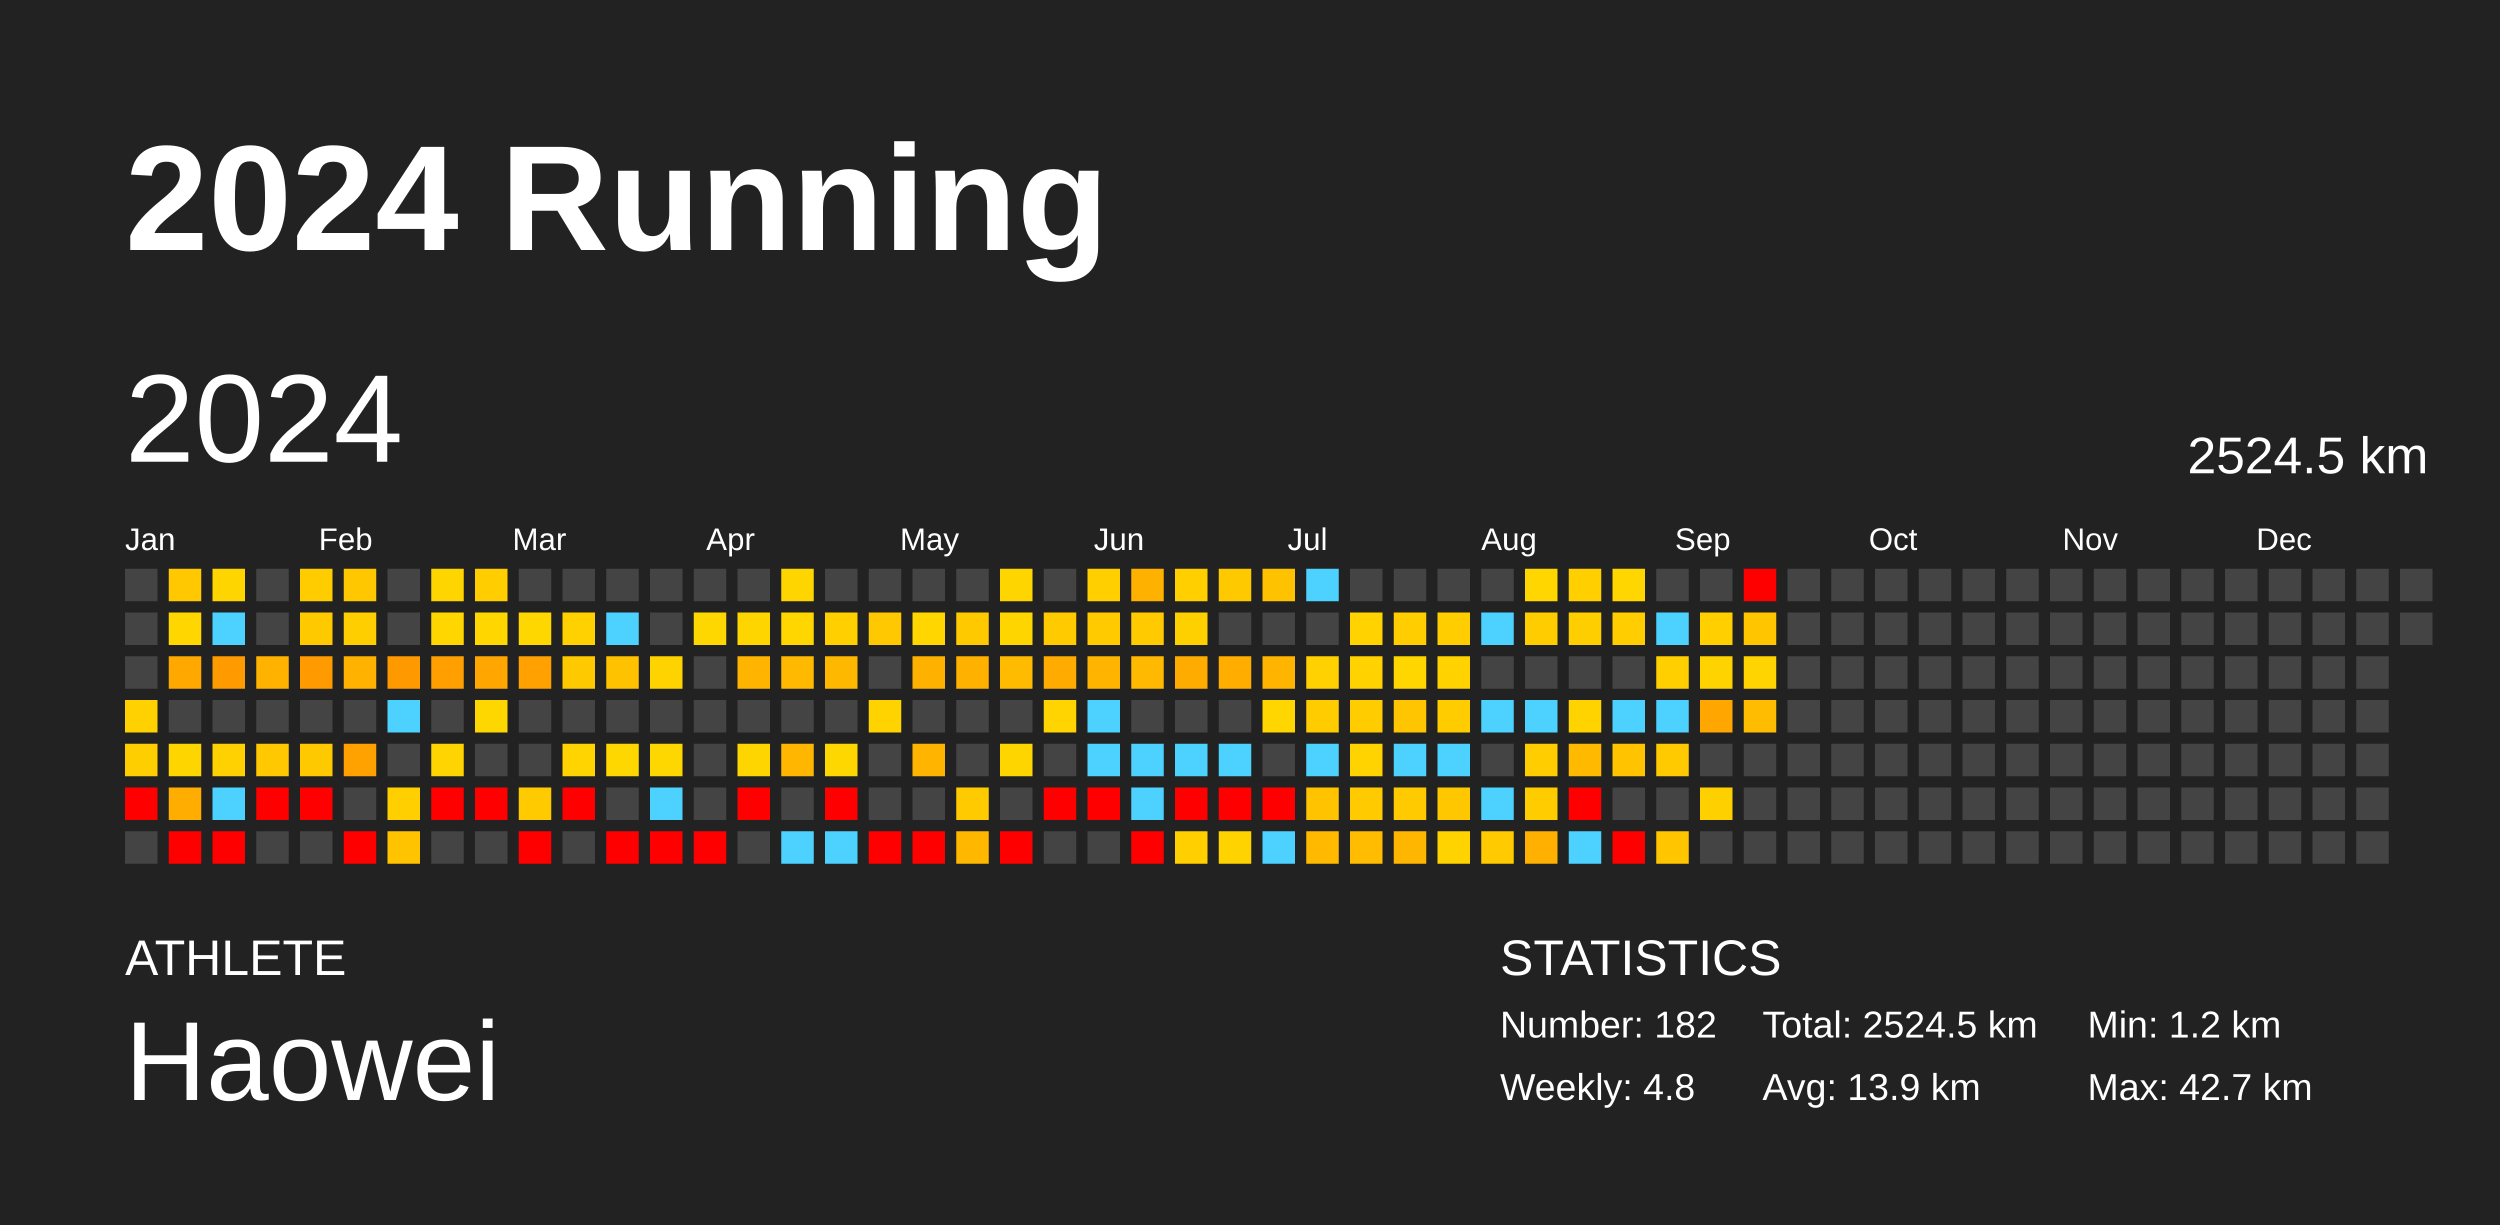
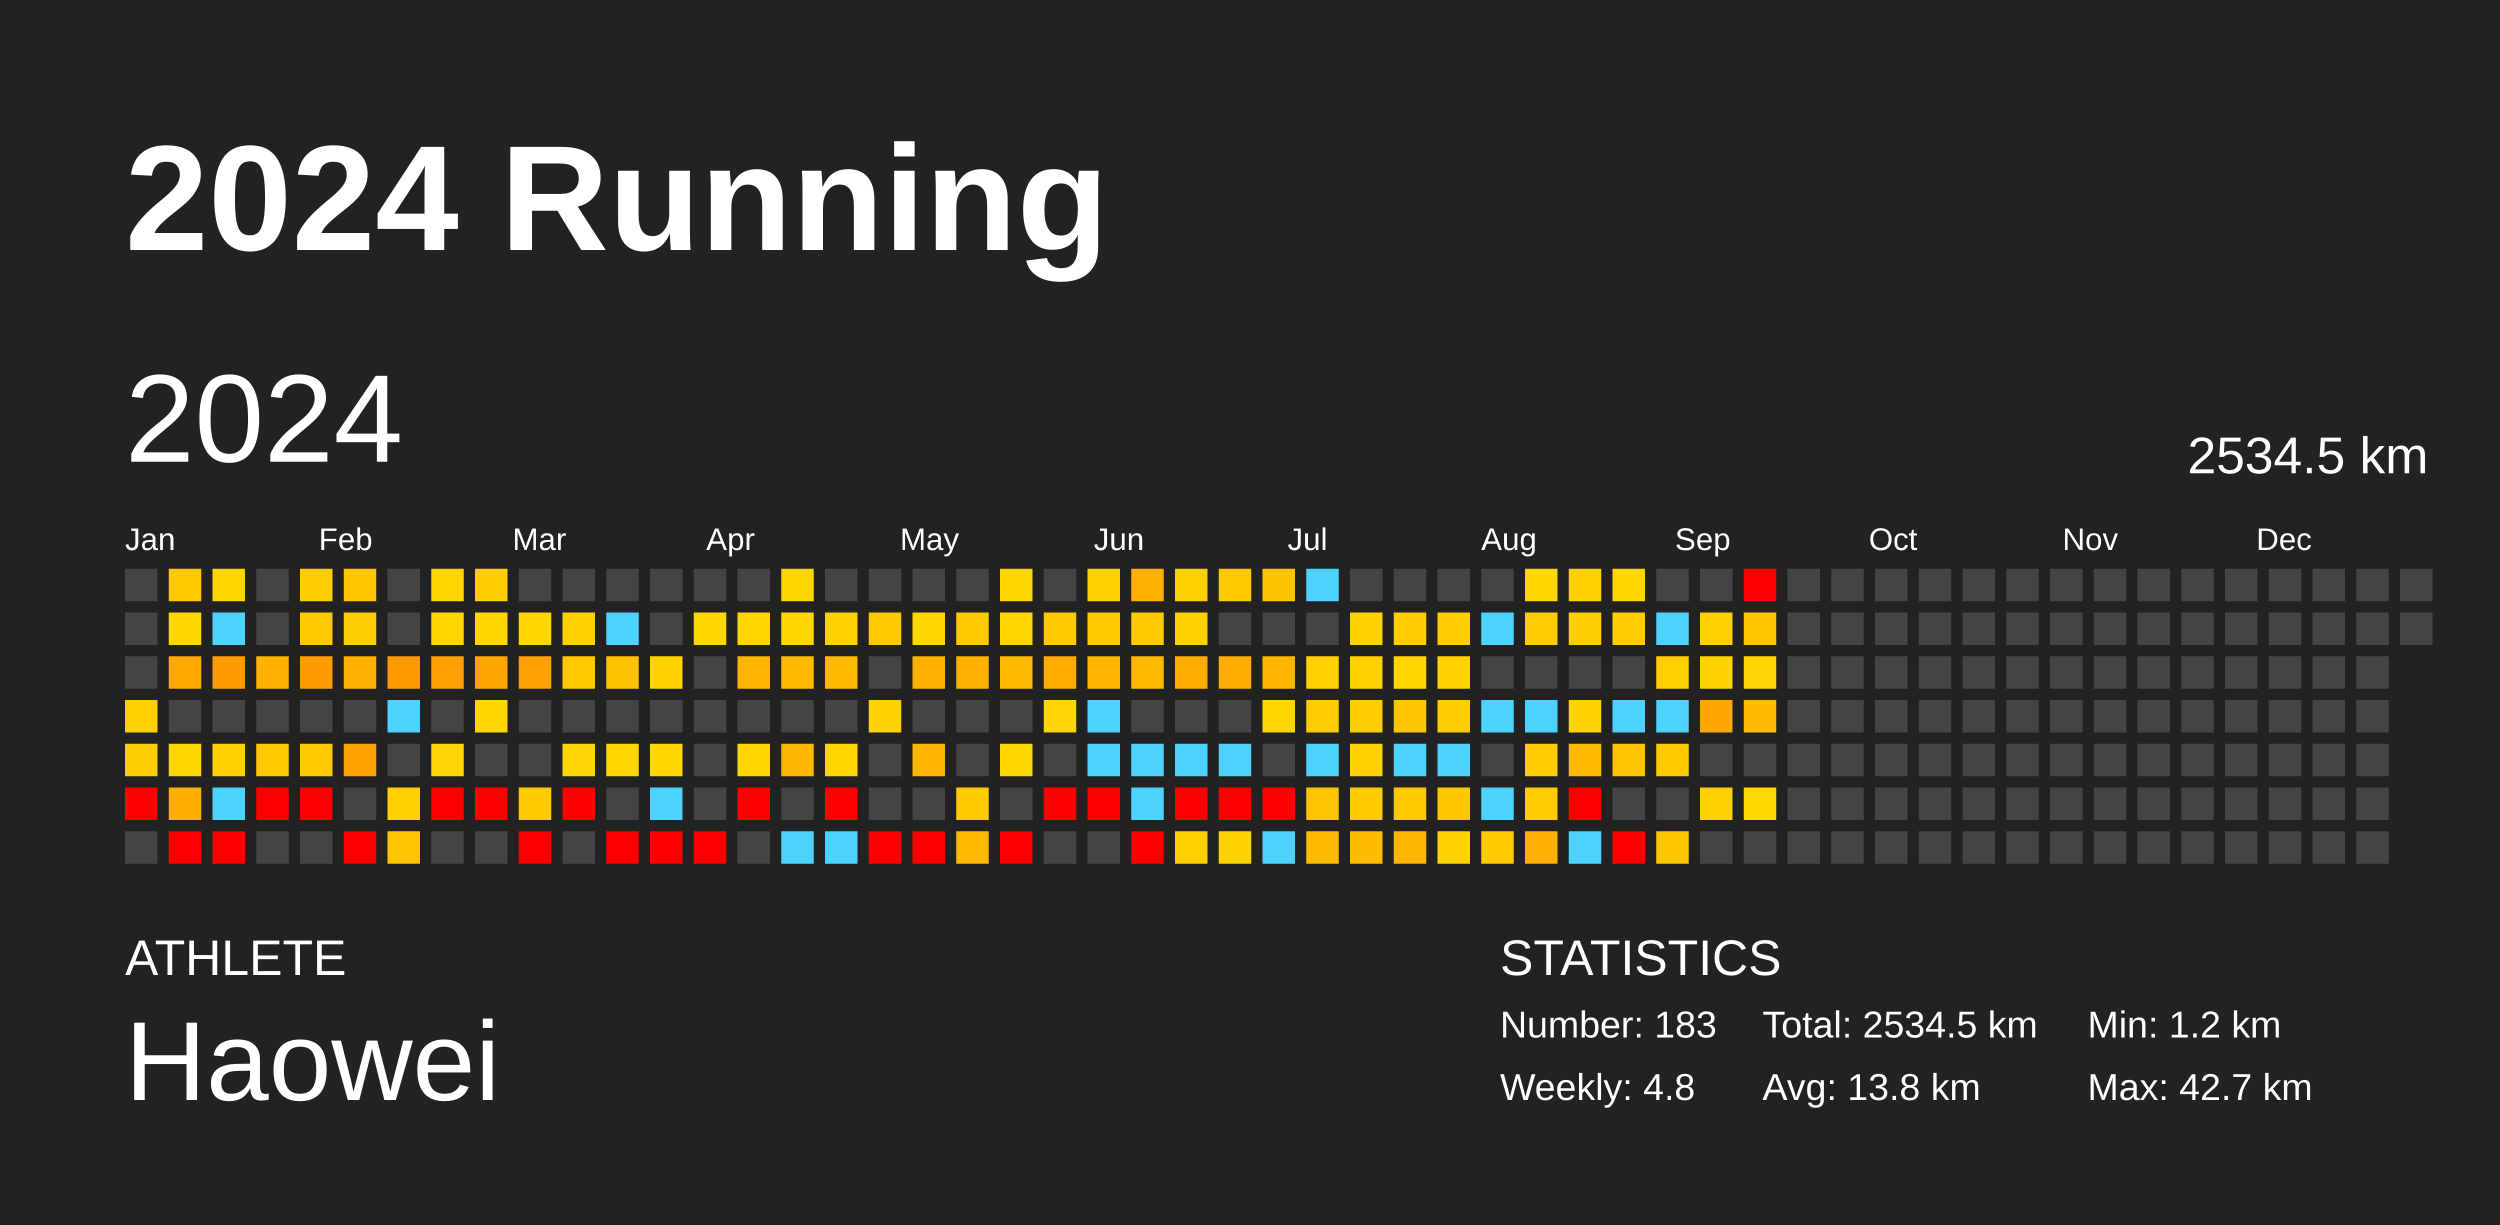
<svg xmlns="http://www.w3.org/2000/svg" baseProfile="full" height="98mm" version="1.1" viewBox="0,0,200,98" width="200mm">
  <defs />
  <rect fill="#222222" height="98" width="200" x="0" y="0" />
  <text fill="#FFFFFF" style="font-size:12px; font-family:Arial; font-weight:bold;" x="10" y="20">2024 Running</text>
  <text fill="#FFFFFF" style="font-size:4px; font-family:Arial" x="10" y="78">ATHLETE</text>
  <text fill="#FFFFFF" style="font-size:9px; font-family:Arial" x="10" y="88">Haowei</text>
  <text fill="#FFFFFF" style="font-size:4px; font-family:Arial" x="120" y="78">STATISTICS</text>
-   <text fill="#FFFFFF" style="font-size:3px; font-family:Arial" x="120" y="83">Number: 182</text>
+   <text fill="#FFFFFF" style="font-size:3px; font-family:Arial" x="120" y="83">Number: 183</text>
  <text fill="#FFFFFF" style="font-size:3px; font-family:Arial" x="120" y="88">Weekly: 4.8</text>
-   <text fill="#FFFFFF" style="font-size:3px; font-family:Arial" x="141" y="83">Total: 2524.5 km</text>
-   <text fill="#FFFFFF" style="font-size:3px; font-family:Arial" x="141" y="88">Avg: 13.9 km</text>
+   <text fill="#FFFFFF" style="font-size:3px; font-family:Arial" x="141" y="83">Total: 2534.5 km</text>
+   <text fill="#FFFFFF" style="font-size:3px; font-family:Arial" x="141" y="88">Avg: 13.8 km</text>
  <text fill="#FFFFFF" style="font-size:3px; font-family:Arial" x="167" y="83">Min: 1.2 km</text>
  <text fill="#FFFFFF" style="font-size:3px; font-family:Arial" x="167" y="88">Max: 42.7 km</text>
  <text dominant-baseline="hanging" fill="#FFFFFF" style="font-size:10.0px; font-family:Arial;" x="10" y="30">2024</text>
-   <text dominant-baseline="hanging" fill="#FFFFFF" style="font-size:4.125px; font-family:Arial;" x="175" y="35">2524.5 km</text>
+   <text dominant-baseline="hanging" fill="#FFFFFF" style="font-size:4.125px; font-family:Arial;" x="175" y="35">2534.5 km</text>
  <text fill="#FFFFFF" style="font-size:2.5px; font-family:Arial" x="10.0" y="44">Jan</text>
  <text fill="#FFFFFF" style="font-size:2.5px; font-family:Arial" x="25.5" y="44">Feb</text>
  <text fill="#FFFFFF" style="font-size:2.5px; font-family:Arial" x="41.0" y="44">Mar</text>
  <text fill="#FFFFFF" style="font-size:2.5px; font-family:Arial" x="56.5" y="44">Apr</text>
  <text fill="#FFFFFF" style="font-size:2.5px; font-family:Arial" x="72.0" y="44">May</text>
  <text fill="#FFFFFF" style="font-size:2.5px; font-family:Arial" x="87.5" y="44">Jun</text>
  <text fill="#FFFFFF" style="font-size:2.5px; font-family:Arial" x="103.0" y="44">Jul</text>
  <text fill="#FFFFFF" style="font-size:2.5px; font-family:Arial" x="118.5" y="44">Aug</text>
  <text fill="#FFFFFF" style="font-size:2.5px; font-family:Arial" x="134.0" y="44">Sep</text>
  <text fill="#FFFFFF" style="font-size:2.5px; font-family:Arial" x="149.5" y="44">Oct</text>
  <text fill="#FFFFFF" style="font-size:2.5px; font-family:Arial" x="165.0" y="44">Nov</text>
  <text fill="#FFFFFF" style="font-size:2.5px; font-family:Arial" x="180.5" y="44">Dec</text>
  <rect fill="#444444" height="2.6" width="2.6" x="10.0" y="45.5" />
  <rect fill="#444444" height="2.6" width="2.6" x="10.0" y="49.0" />
  <rect fill="#444444" height="2.6" width="2.6" x="10.0" y="52.5" />
  <rect fill="#ffd100" height="2.6" width="2.6" x="10.0" y="56.0" />
  <rect fill="#ffce00" height="2.6" width="2.6" x="10.0" y="59.5" />
  <rect fill="red" height="2.6" width="2.6" x="10.0" y="63.0" />
  <rect fill="#444444" height="2.6" width="2.6" x="10.0" y="66.5" />
  <rect fill="#ffc800" height="2.6" width="2.6" x="13.5" y="45.5" />
  <rect fill="#ffd600" height="2.6" width="2.6" x="13.5" y="49.0" />
  <rect fill="#ffa800" height="2.6" width="2.6" x="13.5" y="52.5" />
  <rect fill="#444444" height="2.6" width="2.6" x="13.5" y="56.0" />
  <rect fill="#ffd500" height="2.6" width="2.6" x="13.5" y="59.5" />
  <rect fill="#ffad00" height="2.6" width="2.6" x="13.5" y="63.0" />
  <rect fill="red" height="2.6" width="2.6" x="13.5" y="66.5" />
  <rect fill="#ffd500" height="2.6" width="2.6" x="17.0" y="45.5" />
  <rect fill="#4dd2ff" height="2.6" width="2.6" x="17.0" y="49.0" />
  <rect fill="#ff9a00" height="2.6" width="2.6" x="17.0" y="52.5" />
  <rect fill="#444444" height="2.6" width="2.6" x="17.0" y="56.0" />
  <rect fill="#ffd100" height="2.6" width="2.6" x="17.0" y="59.5" />
  <rect fill="#4dd2ff" height="2.6" width="2.6" x="17.0" y="63.0" />
  <rect fill="red" height="2.6" width="2.6" x="17.0" y="66.5" />
  <rect fill="#444444" height="2.6" width="2.6" x="20.5" y="45.5" />
  <rect fill="#444444" height="2.6" width="2.6" x="20.5" y="49.0" />
  <rect fill="#ffb200" height="2.6" width="2.6" x="20.5" y="52.5" />
  <rect fill="#444444" height="2.6" width="2.6" x="20.5" y="56.0" />
  <rect fill="#ffc800" height="2.6" width="2.6" x="20.5" y="59.5" />
  <rect fill="red" height="2.6" width="2.6" x="20.5" y="63.0" />
  <rect fill="#444444" height="2.6" width="2.6" x="20.5" y="66.5" />
  <rect fill="#ffcc00" height="2.6" width="2.6" x="24.0" y="45.5" />
  <rect fill="#ffc900" height="2.6" width="2.6" x="24.0" y="49.0" />
  <rect fill="#ff9b00" height="2.6" width="2.6" x="24.0" y="52.5" />
  <rect fill="#444444" height="2.6" width="2.6" x="24.0" y="56.0" />
  <rect fill="#ffc900" height="2.6" width="2.6" x="24.0" y="59.5" />
  <rect fill="red" height="2.6" width="2.6" x="24.0" y="63.0" />
  <rect fill="#444444" height="2.6" width="2.6" x="24.0" y="66.5" />
  <rect fill="#ffc700" height="2.6" width="2.6" x="27.5" y="45.5" />
  <rect fill="#ffce00" height="2.6" width="2.6" x="27.5" y="49.0" />
  <rect fill="#ffb200" height="2.6" width="2.6" x="27.5" y="52.5" />
  <rect fill="#444444" height="2.6" width="2.6" x="27.5" y="56.0" />
  <rect fill="#ffa200" height="2.6" width="2.6" x="27.5" y="59.5" />
  <rect fill="#444444" height="2.6" width="2.6" x="27.5" y="63.0" />
  <rect fill="red" height="2.6" width="2.6" x="27.5" y="66.5" />
  <rect fill="#444444" height="2.6" width="2.6" x="31.0" y="45.5" />
  <rect fill="#444444" height="2.6" width="2.6" x="31.0" y="49.0" />
  <rect fill="#ff9900" height="2.6" width="2.6" x="31.0" y="52.5" />
  <rect fill="#4dd2ff" height="2.6" width="2.6" x="31.0" y="56.0" />
  <rect fill="#444444" height="2.6" width="2.6" x="31.0" y="59.5" />
  <rect fill="#ffcf00" height="2.6" width="2.6" x="31.0" y="63.0" />
  <rect fill="#ffc300" height="2.6" width="2.6" x="31.0" y="66.5" />
  <rect fill="#ffd500" height="2.6" width="2.6" x="34.5" y="45.5" />
  <rect fill="#ffd600" height="2.6" width="2.6" x="34.5" y="49.0" />
  <rect fill="#ffa000" height="2.6" width="2.6" x="34.5" y="52.5" />
  <rect fill="#444444" height="2.6" width="2.6" x="34.5" y="56.0" />
  <rect fill="#ffd400" height="2.6" width="2.6" x="34.5" y="59.5" />
  <rect fill="red" height="2.6" width="2.6" x="34.5" y="63.0" />
  <rect fill="#444444" height="2.6" width="2.6" x="34.5" y="66.5" />
  <rect fill="#ffcd00" height="2.6" width="2.6" x="38.0" y="45.5" />
  <rect fill="#ffd600" height="2.6" width="2.6" x="38.0" y="49.0" />
  <rect fill="#ffa700" height="2.6" width="2.6" x="38.0" y="52.5" />
  <rect fill="#ffd700" height="2.6" width="2.6" x="38.0" y="56.0" />
  <rect fill="#444444" height="2.6" width="2.6" x="38.0" y="59.5" />
  <rect fill="red" height="2.6" width="2.6" x="38.0" y="63.0" />
  <rect fill="#444444" height="2.6" width="2.6" x="38.0" y="66.5" />
  <rect fill="#444444" height="2.6" width="2.6" x="41.5" y="45.5" />
  <rect fill="#ffd700" height="2.6" width="2.6" x="41.5" y="49.0" />
  <rect fill="#ffa100" height="2.6" width="2.6" x="41.5" y="52.5" />
  <rect fill="#444444" height="2.6" width="2.6" x="41.5" y="56.0" />
  <rect fill="#444444" height="2.6" width="2.6" x="41.5" y="59.5" />
  <rect fill="#ffca00" height="2.6" width="2.6" x="41.5" y="63.0" />
  <rect fill="red" height="2.6" width="2.6" x="41.5" y="66.5" />
  <rect fill="#444444" height="2.6" width="2.6" x="45.0" y="45.5" />
  <rect fill="#ffd100" height="2.6" width="2.6" x="45.0" y="49.0" />
  <rect fill="#ffc900" height="2.6" width="2.6" x="45.0" y="52.5" />
  <rect fill="#444444" height="2.6" width="2.6" x="45.0" y="56.0" />
  <rect fill="#ffd400" height="2.6" width="2.6" x="45.0" y="59.5" />
  <rect fill="red" height="2.6" width="2.6" x="45.0" y="63.0" />
  <rect fill="#444444" height="2.6" width="2.6" x="45.0" y="66.5" />
  <rect fill="#444444" height="2.6" width="2.6" x="48.5" y="45.5" />
  <rect fill="#4dd2ff" height="2.6" width="2.6" x="48.5" y="49.0" />
  <rect fill="#ffc200" height="2.6" width="2.6" x="48.5" y="52.5" />
  <rect fill="#444444" height="2.6" width="2.6" x="48.5" y="56.0" />
  <rect fill="#ffd700" height="2.6" width="2.6" x="48.5" y="59.5" />
  <rect fill="#444444" height="2.6" width="2.6" x="48.5" y="63.0" />
  <rect fill="red" height="2.6" width="2.6" x="48.5" y="66.5" />
  <rect fill="#444444" height="2.6" width="2.6" x="52.0" y="45.5" />
  <rect fill="#444444" height="2.6" width="2.6" x="52.0" y="49.0" />
  <rect fill="#ffd300" height="2.6" width="2.6" x="52.0" y="52.5" />
  <rect fill="#444444" height="2.6" width="2.6" x="52.0" y="56.0" />
  <rect fill="#ffd700" height="2.6" width="2.6" x="52.0" y="59.5" />
  <rect fill="#4dd2ff" height="2.6" width="2.6" x="52.0" y="63.0" />
  <rect fill="red" height="2.6" width="2.6" x="52.0" y="66.5" />
  <rect fill="#444444" height="2.6" width="2.6" x="55.5" y="45.5" />
  <rect fill="#ffd700" height="2.6" width="2.6" x="55.5" y="49.0" />
  <rect fill="#444444" height="2.6" width="2.6" x="55.5" y="52.5" />
  <rect fill="#444444" height="2.6" width="2.6" x="55.5" y="56.0" />
  <rect fill="#444444" height="2.6" width="2.6" x="55.5" y="59.5" />
  <rect fill="#444444" height="2.6" width="2.6" x="55.5" y="63.0" />
  <rect fill="red" height="2.6" width="2.6" x="55.5" y="66.5" />
  <rect fill="#444444" height="2.6" width="2.6" x="59.0" y="45.5" />
  <rect fill="#ffd500" height="2.6" width="2.6" x="59.0" y="49.0" />
  <rect fill="#ffb400" height="2.6" width="2.6" x="59.0" y="52.5" />
  <rect fill="#444444" height="2.6" width="2.6" x="59.0" y="56.0" />
  <rect fill="#ffd500" height="2.6" width="2.6" x="59.0" y="59.5" />
  <rect fill="red" height="2.6" width="2.6" x="59.0" y="63.0" />
  <rect fill="#444444" height="2.6" width="2.6" x="59.0" y="66.5" />
  <rect fill="#ffd500" height="2.6" width="2.6" x="62.5" y="45.5" />
  <rect fill="#ffd600" height="2.6" width="2.6" x="62.5" y="49.0" />
  <rect fill="#ffb900" height="2.6" width="2.6" x="62.5" y="52.5" />
  <rect fill="#444444" height="2.6" width="2.6" x="62.5" y="56.0" />
  <rect fill="#ffb600" height="2.6" width="2.6" x="62.5" y="59.5" />
  <rect fill="#444444" height="2.6" width="2.6" x="62.5" y="63.0" />
  <rect fill="#4dd2ff" height="2.6" width="2.6" x="62.5" y="66.5" />
  <rect fill="#444444" height="2.6" width="2.6" x="66.0" y="45.5" />
  <rect fill="#ffcf00" height="2.6" width="2.6" x="66.0" y="49.0" />
  <rect fill="#ffb800" height="2.6" width="2.6" x="66.0" y="52.5" />
  <rect fill="#444444" height="2.6" width="2.6" x="66.0" y="56.0" />
  <rect fill="#ffd700" height="2.6" width="2.6" x="66.0" y="59.5" />
  <rect fill="red" height="2.6" width="2.6" x="66.0" y="63.0" />
  <rect fill="#4dd2ff" height="2.6" width="2.6" x="66.0" y="66.5" />
  <rect fill="#444444" height="2.6" width="2.6" x="69.5" y="45.5" />
  <rect fill="#ffc800" height="2.6" width="2.6" x="69.5" y="49.0" />
  <rect fill="#444444" height="2.6" width="2.6" x="69.5" y="52.5" />
  <rect fill="#ffd300" height="2.6" width="2.6" x="69.5" y="56.0" />
  <rect fill="#444444" height="2.6" width="2.6" x="69.5" y="59.5" />
  <rect fill="#444444" height="2.6" width="2.6" x="69.5" y="63.0" />
  <rect fill="red" height="2.6" width="2.6" x="69.5" y="66.5" />
  <rect fill="#444444" height="2.6" width="2.6" x="73.0" y="45.5" />
  <rect fill="#ffd600" height="2.6" width="2.6" x="73.0" y="49.0" />
  <rect fill="#ffb100" height="2.6" width="2.6" x="73.0" y="52.5" />
  <rect fill="#444444" height="2.6" width="2.6" x="73.0" y="56.0" />
  <rect fill="#ffb500" height="2.6" width="2.6" x="73.0" y="59.5" />
  <rect fill="#444444" height="2.6" width="2.6" x="73.0" y="63.0" />
  <rect fill="red" height="2.6" width="2.6" x="73.0" y="66.5" />
  <rect fill="#444444" height="2.6" width="2.6" x="76.5" y="45.5" />
  <rect fill="#ffc900" height="2.6" width="2.6" x="76.5" y="49.0" />
  <rect fill="#ffb100" height="2.6" width="2.6" x="76.5" y="52.5" />
  <rect fill="#444444" height="2.6" width="2.6" x="76.5" y="56.0" />
  <rect fill="#444444" height="2.6" width="2.6" x="76.5" y="59.5" />
  <rect fill="#ffca00" height="2.6" width="2.6" x="76.5" y="63.0" />
  <rect fill="#ffb700" height="2.6" width="2.6" x="76.5" y="66.5" />
  <rect fill="#ffd500" height="2.6" width="2.6" x="80.0" y="45.5" />
  <rect fill="#ffd500" height="2.6" width="2.6" x="80.0" y="49.0" />
  <rect fill="#ffbb00" height="2.6" width="2.6" x="80.0" y="52.5" />
  <rect fill="#444444" height="2.6" width="2.6" x="80.0" y="56.0" />
  <rect fill="#ffd500" height="2.6" width="2.6" x="80.0" y="59.5" />
  <rect fill="#444444" height="2.6" width="2.6" x="80.0" y="63.0" />
  <rect fill="red" height="2.6" width="2.6" x="80.0" y="66.5" />
  <rect fill="#444444" height="2.6" width="2.6" x="83.5" y="45.5" />
  <rect fill="#ffca00" height="2.6" width="2.6" x="83.5" y="49.0" />
  <rect fill="#ffab00" height="2.6" width="2.6" x="83.5" y="52.5" />
  <rect fill="#ffd400" height="2.6" width="2.6" x="83.5" y="56.0" />
  <rect fill="#444444" height="2.6" width="2.6" x="83.5" y="59.5" />
  <rect fill="red" height="2.6" width="2.6" x="83.5" y="63.0" />
  <rect fill="#444444" height="2.6" width="2.6" x="83.5" y="66.5" />
  <rect fill="#ffcf00" height="2.6" width="2.6" x="87.0" y="45.5" />
  <rect fill="#ffca00" height="2.6" width="2.6" x="87.0" y="49.0" />
  <rect fill="#ffb500" height="2.6" width="2.6" x="87.0" y="52.5" />
  <rect fill="#4dd2ff" height="2.6" width="2.6" x="87.0" y="56.0" />
  <rect fill="#4dd2ff" height="2.6" width="2.6" x="87.0" y="59.5" />
  <rect fill="red" height="2.6" width="2.6" x="87.0" y="63.0" />
  <rect fill="#444444" height="2.6" width="2.6" x="87.0" y="66.5" />
  <rect fill="#ffb100" height="2.6" width="2.6" x="90.5" y="45.5" />
  <rect fill="#ffca00" height="2.6" width="2.6" x="90.5" y="49.0" />
  <rect fill="#ffb900" height="2.6" width="2.6" x="90.5" y="52.5" />
  <rect fill="#444444" height="2.6" width="2.6" x="90.5" y="56.0" />
  <rect fill="#4dd2ff" height="2.6" width="2.6" x="90.5" y="59.5" />
  <rect fill="#4dd2ff" height="2.6" width="2.6" x="90.5" y="63.0" />
  <rect fill="red" height="2.6" width="2.6" x="90.5" y="66.5" />
  <rect fill="#ffcf00" height="2.6" width="2.6" x="94.0" y="45.5" />
  <rect fill="#ffd000" height="2.6" width="2.6" x="94.0" y="49.0" />
  <rect fill="#ffac00" height="2.6" width="2.6" x="94.0" y="52.5" />
  <rect fill="#444444" height="2.6" width="2.6" x="94.0" y="56.0" />
  <rect fill="#4dd2ff" height="2.6" width="2.6" x="94.0" y="59.5" />
  <rect fill="red" height="2.6" width="2.6" x="94.0" y="63.0" />
  <rect fill="#ffcf00" height="2.6" width="2.6" x="94.0" y="66.5" />
  <rect fill="#ffc900" height="2.6" width="2.6" x="97.5" y="45.5" />
  <rect fill="#444444" height="2.6" width="2.6" x="97.5" y="49.0" />
  <rect fill="#ffae00" height="2.6" width="2.6" x="97.5" y="52.5" />
  <rect fill="#444444" height="2.6" width="2.6" x="97.5" y="56.0" />
  <rect fill="#4dd2ff" height="2.6" width="2.6" x="97.5" y="59.5" />
  <rect fill="red" height="2.6" width="2.6" x="97.5" y="63.0" />
  <rect fill="#ffd300" height="2.6" width="2.6" x="97.5" y="66.5" />
  <rect fill="#ffc200" height="2.6" width="2.6" x="101.0" y="45.5" />
  <rect fill="#444444" height="2.6" width="2.6" x="101.0" y="49.0" />
  <rect fill="#ffb500" height="2.6" width="2.6" x="101.0" y="52.5" />
  <rect fill="#ffd600" height="2.6" width="2.6" x="101.0" y="56.0" />
  <rect fill="#444444" height="2.6" width="2.6" x="101.0" y="59.5" />
  <rect fill="red" height="2.6" width="2.6" x="101.0" y="63.0" />
  <rect fill="#4dd2ff" height="2.6" width="2.6" x="101.0" y="66.5" />
  <rect fill="#4dd2ff" height="2.6" width="2.6" x="104.5" y="45.5" />
  <rect fill="#444444" height="2.6" width="2.6" x="104.5" y="49.0" />
  <rect fill="#ffd100" height="2.6" width="2.6" x="104.5" y="52.5" />
  <rect fill="#ffcc00" height="2.6" width="2.6" x="104.5" y="56.0" />
  <rect fill="#4dd2ff" height="2.6" width="2.6" x="104.5" y="59.5" />
  <rect fill="#ffc300" height="2.6" width="2.6" x="104.5" y="63.0" />
  <rect fill="#ffba00" height="2.6" width="2.6" x="104.5" y="66.5" />
  <rect fill="#444444" height="2.6" width="2.6" x="108.0" y="45.5" />
  <rect fill="#ffd200" height="2.6" width="2.6" x="108.0" y="49.0" />
  <rect fill="#ffd200" height="2.6" width="2.6" x="108.0" y="52.5" />
  <rect fill="#ffcc00" height="2.6" width="2.6" x="108.0" y="56.0" />
  <rect fill="#ffd300" height="2.6" width="2.6" x="108.0" y="59.5" />
  <rect fill="#ffcb00" height="2.6" width="2.6" x="108.0" y="63.0" />
  <rect fill="#ffbc00" height="2.6" width="2.6" x="108.0" y="66.5" />
  <rect fill="#444444" height="2.6" width="2.6" x="111.5" y="45.5" />
  <rect fill="#ffcd00" height="2.6" width="2.6" x="111.5" y="49.0" />
  <rect fill="#ffd600" height="2.6" width="2.6" x="111.5" y="52.5" />
  <rect fill="#ffc500" height="2.6" width="2.6" x="111.5" y="56.0" />
  <rect fill="#4dd2ff" height="2.6" width="2.6" x="111.5" y="59.5" />
  <rect fill="#ffcb00" height="2.6" width="2.6" x="111.5" y="63.0" />
  <rect fill="#ffb600" height="2.6" width="2.6" x="111.5" y="66.5" />
  <rect fill="#444444" height="2.6" width="2.6" x="115.0" y="45.5" />
  <rect fill="#ffcd00" height="2.6" width="2.6" x="115.0" y="49.0" />
  <rect fill="#ffd200" height="2.6" width="2.6" x="115.0" y="52.5" />
  <rect fill="#ffcc00" height="2.6" width="2.6" x="115.0" y="56.0" />
  <rect fill="#4dd2ff" height="2.6" width="2.6" x="115.0" y="59.5" />
  <rect fill="#ffc700" height="2.6" width="2.6" x="115.0" y="63.0" />
  <rect fill="#ffd300" height="2.6" width="2.6" x="115.0" y="66.5" />
  <rect fill="#444444" height="2.6" width="2.6" x="118.5" y="45.5" />
  <rect fill="#4dd2ff" height="2.6" width="2.6" x="118.5" y="49.0" />
  <rect fill="#444444" height="2.6" width="2.6" x="118.5" y="52.5" />
  <rect fill="#4dd2ff" height="2.6" width="2.6" x="118.5" y="56.0" />
  <rect fill="#444444" height="2.6" width="2.6" x="118.5" y="59.5" />
  <rect fill="#4dd2ff" height="2.6" width="2.6" x="118.5" y="63.0" />
  <rect fill="#ffcb00" height="2.6" width="2.6" x="118.5" y="66.5" />
  <rect fill="#ffd600" height="2.6" width="2.6" x="122.0" y="45.5" />
  <rect fill="#ffcc00" height="2.6" width="2.6" x="122.0" y="49.0" />
  <rect fill="#444444" height="2.6" width="2.6" x="122.0" y="52.5" />
  <rect fill="#4dd2ff" height="2.6" width="2.6" x="122.0" y="56.0" />
  <rect fill="#ffcd00" height="2.6" width="2.6" x="122.0" y="59.5" />
  <rect fill="#ffcc00" height="2.6" width="2.6" x="122.0" y="63.0" />
  <rect fill="#ffb000" height="2.6" width="2.6" x="122.0" y="66.5" />
  <rect fill="#ffcf00" height="2.6" width="2.6" x="125.5" y="45.5" />
  <rect fill="#ffce00" height="2.6" width="2.6" x="125.5" y="49.0" />
  <rect fill="#444444" height="2.6" width="2.6" x="125.5" y="52.5" />
  <rect fill="#ffd300" height="2.6" width="2.6" x="125.5" y="56.0" />
  <rect fill="#ffba00" height="2.6" width="2.6" x="125.5" y="59.5" />
  <rect fill="red" height="2.6" width="2.6" x="125.5" y="63.0" />
  <rect fill="#4dd2ff" height="2.6" width="2.6" x="125.5" y="66.5" />
  <rect fill="#ffd600" height="2.6" width="2.6" x="129.0" y="45.5" />
  <rect fill="#ffcd00" height="2.6" width="2.6" x="129.0" y="49.0" />
  <rect fill="#444444" height="2.6" width="2.6" x="129.0" y="52.5" />
  <rect fill="#4dd2ff" height="2.6" width="2.6" x="129.0" y="56.0" />
  <rect fill="#ffc300" height="2.6" width="2.6" x="129.0" y="59.5" />
  <rect fill="#444444" height="2.6" width="2.6" x="129.0" y="63.0" />
  <rect fill="red" height="2.6" width="2.6" x="129.0" y="66.5" />
  <rect fill="#444444" height="2.6" width="2.6" x="132.5" y="45.5" />
  <rect fill="#4dd2ff" height="2.6" width="2.6" x="132.5" y="49.0" />
  <rect fill="#ffcf00" height="2.6" width="2.6" x="132.5" y="52.5" />
  <rect fill="#4dd2ff" height="2.6" width="2.6" x="132.5" y="56.0" />
  <rect fill="#ffca00" height="2.6" width="2.6" x="132.5" y="59.5" />
  <rect fill="#444444" height="2.6" width="2.6" x="132.5" y="63.0" />
  <rect fill="#ffc600" height="2.6" width="2.6" x="132.5" y="66.5" />
  <rect fill="#444444" height="2.6" width="2.6" x="136.0" y="45.5" />
  <rect fill="#ffcf00" height="2.6" width="2.6" x="136.0" y="49.0" />
  <rect fill="#ffd300" height="2.6" width="2.6" x="136.0" y="52.5" />
  <rect fill="#ffa600" height="2.6" width="2.6" x="136.0" y="56.0" />
  <rect fill="#444444" height="2.6" width="2.6" x="136.0" y="59.5" />
  <rect fill="#ffd000" height="2.6" width="2.6" x="136.0" y="63.0" />
  <rect fill="#444444" height="2.6" width="2.6" x="136.0" y="66.5" />
  <rect fill="red" height="2.6" width="2.6" x="139.5" y="45.5" />
  <rect fill="#ffc600" height="2.6" width="2.6" x="139.5" y="49.0" />
  <rect fill="#ffd400" height="2.6" width="2.6" x="139.5" y="52.5" />
  <rect fill="#ffbc00" height="2.6" width="2.6" x="139.5" y="56.0" />
  <rect fill="#444444" height="2.6" width="2.6" x="139.5" y="59.5" />
-   <rect fill="#444444" height="2.6" width="2.6" x="139.5" y="63.0" />
+   <rect fill="#ffd800" height="2.6" width="2.6" x="139.5" y="63.0" />
  <rect fill="#444444" height="2.6" width="2.6" x="139.5" y="66.5" />
  <rect fill="#444444" height="2.6" width="2.6" x="143.0" y="45.5" />
  <rect fill="#444444" height="2.6" width="2.6" x="143.0" y="49.0" />
  <rect fill="#444444" height="2.6" width="2.6" x="143.0" y="52.5" />
  <rect fill="#444444" height="2.6" width="2.6" x="143.0" y="56.0" />
  <rect fill="#444444" height="2.6" width="2.6" x="143.0" y="59.5" />
  <rect fill="#444444" height="2.6" width="2.6" x="143.0" y="63.0" />
  <rect fill="#444444" height="2.6" width="2.6" x="143.0" y="66.5" />
  <rect fill="#444444" height="2.6" width="2.6" x="146.5" y="45.5" />
  <rect fill="#444444" height="2.6" width="2.6" x="146.5" y="49.0" />
  <rect fill="#444444" height="2.6" width="2.6" x="146.5" y="52.5" />
  <rect fill="#444444" height="2.6" width="2.6" x="146.5" y="56.0" />
  <rect fill="#444444" height="2.6" width="2.6" x="146.5" y="59.5" />
  <rect fill="#444444" height="2.6" width="2.6" x="146.5" y="63.0" />
  <rect fill="#444444" height="2.6" width="2.6" x="146.5" y="66.5" />
  <rect fill="#444444" height="2.6" width="2.6" x="150.0" y="45.5" />
  <rect fill="#444444" height="2.6" width="2.6" x="150.0" y="49.0" />
  <rect fill="#444444" height="2.6" width="2.6" x="150.0" y="52.5" />
  <rect fill="#444444" height="2.6" width="2.6" x="150.0" y="56.0" />
  <rect fill="#444444" height="2.6" width="2.6" x="150.0" y="59.5" />
  <rect fill="#444444" height="2.6" width="2.6" x="150.0" y="63.0" />
  <rect fill="#444444" height="2.6" width="2.6" x="150.0" y="66.5" />
  <rect fill="#444444" height="2.6" width="2.6" x="153.5" y="45.5" />
  <rect fill="#444444" height="2.6" width="2.6" x="153.5" y="49.0" />
  <rect fill="#444444" height="2.6" width="2.6" x="153.5" y="52.5" />
  <rect fill="#444444" height="2.6" width="2.6" x="153.5" y="56.0" />
  <rect fill="#444444" height="2.6" width="2.6" x="153.5" y="59.5" />
  <rect fill="#444444" height="2.6" width="2.6" x="153.5" y="63.0" />
  <rect fill="#444444" height="2.6" width="2.6" x="153.5" y="66.5" />
  <rect fill="#444444" height="2.6" width="2.6" x="157.0" y="45.5" />
  <rect fill="#444444" height="2.6" width="2.6" x="157.0" y="49.0" />
  <rect fill="#444444" height="2.6" width="2.6" x="157.0" y="52.5" />
  <rect fill="#444444" height="2.6" width="2.6" x="157.0" y="56.0" />
  <rect fill="#444444" height="2.6" width="2.6" x="157.0" y="59.5" />
  <rect fill="#444444" height="2.6" width="2.6" x="157.0" y="63.0" />
  <rect fill="#444444" height="2.6" width="2.6" x="157.0" y="66.5" />
  <rect fill="#444444" height="2.6" width="2.6" x="160.5" y="45.5" />
  <rect fill="#444444" height="2.6" width="2.6" x="160.5" y="49.0" />
  <rect fill="#444444" height="2.6" width="2.6" x="160.5" y="52.5" />
  <rect fill="#444444" height="2.6" width="2.6" x="160.5" y="56.0" />
  <rect fill="#444444" height="2.6" width="2.6" x="160.5" y="59.5" />
  <rect fill="#444444" height="2.6" width="2.6" x="160.5" y="63.0" />
  <rect fill="#444444" height="2.6" width="2.6" x="160.5" y="66.5" />
  <rect fill="#444444" height="2.6" width="2.6" x="164.0" y="45.5" />
  <rect fill="#444444" height="2.6" width="2.6" x="164.0" y="49.0" />
  <rect fill="#444444" height="2.6" width="2.6" x="164.0" y="52.5" />
  <rect fill="#444444" height="2.6" width="2.6" x="164.0" y="56.0" />
  <rect fill="#444444" height="2.6" width="2.6" x="164.0" y="59.5" />
  <rect fill="#444444" height="2.6" width="2.6" x="164.0" y="63.0" />
  <rect fill="#444444" height="2.6" width="2.6" x="164.0" y="66.5" />
  <rect fill="#444444" height="2.6" width="2.6" x="167.5" y="45.5" />
  <rect fill="#444444" height="2.6" width="2.6" x="167.5" y="49.0" />
  <rect fill="#444444" height="2.6" width="2.6" x="167.5" y="52.5" />
  <rect fill="#444444" height="2.6" width="2.6" x="167.5" y="56.0" />
  <rect fill="#444444" height="2.6" width="2.6" x="167.5" y="59.5" />
  <rect fill="#444444" height="2.6" width="2.6" x="167.5" y="63.0" />
  <rect fill="#444444" height="2.6" width="2.6" x="167.5" y="66.5" />
  <rect fill="#444444" height="2.6" width="2.6" x="171.0" y="45.5" />
  <rect fill="#444444" height="2.6" width="2.6" x="171.0" y="49.0" />
  <rect fill="#444444" height="2.6" width="2.6" x="171.0" y="52.5" />
  <rect fill="#444444" height="2.6" width="2.6" x="171.0" y="56.0" />
  <rect fill="#444444" height="2.6" width="2.6" x="171.0" y="59.5" />
  <rect fill="#444444" height="2.6" width="2.6" x="171.0" y="63.0" />
  <rect fill="#444444" height="2.6" width="2.6" x="171.0" y="66.5" />
  <rect fill="#444444" height="2.6" width="2.6" x="174.5" y="45.5" />
  <rect fill="#444444" height="2.6" width="2.6" x="174.5" y="49.0" />
  <rect fill="#444444" height="2.6" width="2.6" x="174.5" y="52.5" />
  <rect fill="#444444" height="2.6" width="2.6" x="174.5" y="56.0" />
  <rect fill="#444444" height="2.6" width="2.6" x="174.5" y="59.5" />
  <rect fill="#444444" height="2.6" width="2.6" x="174.5" y="63.0" />
  <rect fill="#444444" height="2.6" width="2.6" x="174.5" y="66.5" />
  <rect fill="#444444" height="2.6" width="2.6" x="178.0" y="45.5" />
  <rect fill="#444444" height="2.6" width="2.6" x="178.0" y="49.0" />
  <rect fill="#444444" height="2.6" width="2.6" x="178.0" y="52.5" />
  <rect fill="#444444" height="2.6" width="2.6" x="178.0" y="56.0" />
  <rect fill="#444444" height="2.6" width="2.6" x="178.0" y="59.5" />
  <rect fill="#444444" height="2.6" width="2.6" x="178.0" y="63.0" />
  <rect fill="#444444" height="2.6" width="2.6" x="178.0" y="66.5" />
  <rect fill="#444444" height="2.6" width="2.6" x="181.5" y="45.5" />
  <rect fill="#444444" height="2.6" width="2.6" x="181.5" y="49.0" />
  <rect fill="#444444" height="2.6" width="2.6" x="181.5" y="52.5" />
  <rect fill="#444444" height="2.6" width="2.6" x="181.5" y="56.0" />
  <rect fill="#444444" height="2.6" width="2.6" x="181.5" y="59.5" />
  <rect fill="#444444" height="2.6" width="2.6" x="181.5" y="63.0" />
  <rect fill="#444444" height="2.6" width="2.6" x="181.5" y="66.5" />
  <rect fill="#444444" height="2.6" width="2.6" x="185.0" y="45.5" />
  <rect fill="#444444" height="2.6" width="2.6" x="185.0" y="49.0" />
  <rect fill="#444444" height="2.6" width="2.6" x="185.0" y="52.5" />
  <rect fill="#444444" height="2.6" width="2.6" x="185.0" y="56.0" />
  <rect fill="#444444" height="2.6" width="2.6" x="185.0" y="59.5" />
  <rect fill="#444444" height="2.6" width="2.6" x="185.0" y="63.0" />
  <rect fill="#444444" height="2.6" width="2.6" x="185.0" y="66.5" />
  <rect fill="#444444" height="2.6" width="2.6" x="188.5" y="45.5" />
  <rect fill="#444444" height="2.6" width="2.6" x="188.5" y="49.0" />
  <rect fill="#444444" height="2.6" width="2.6" x="188.5" y="52.5" />
  <rect fill="#444444" height="2.6" width="2.6" x="188.5" y="56.0" />
  <rect fill="#444444" height="2.6" width="2.6" x="188.5" y="59.5" />
  <rect fill="#444444" height="2.6" width="2.6" x="188.5" y="63.0" />
  <rect fill="#444444" height="2.6" width="2.6" x="188.5" y="66.5" />
  <rect fill="#444444" height="2.6" width="2.6" x="192.0" y="45.5" />
  <rect fill="#444444" height="2.6" width="2.6" x="192.0" y="49.0" />
</svg>
